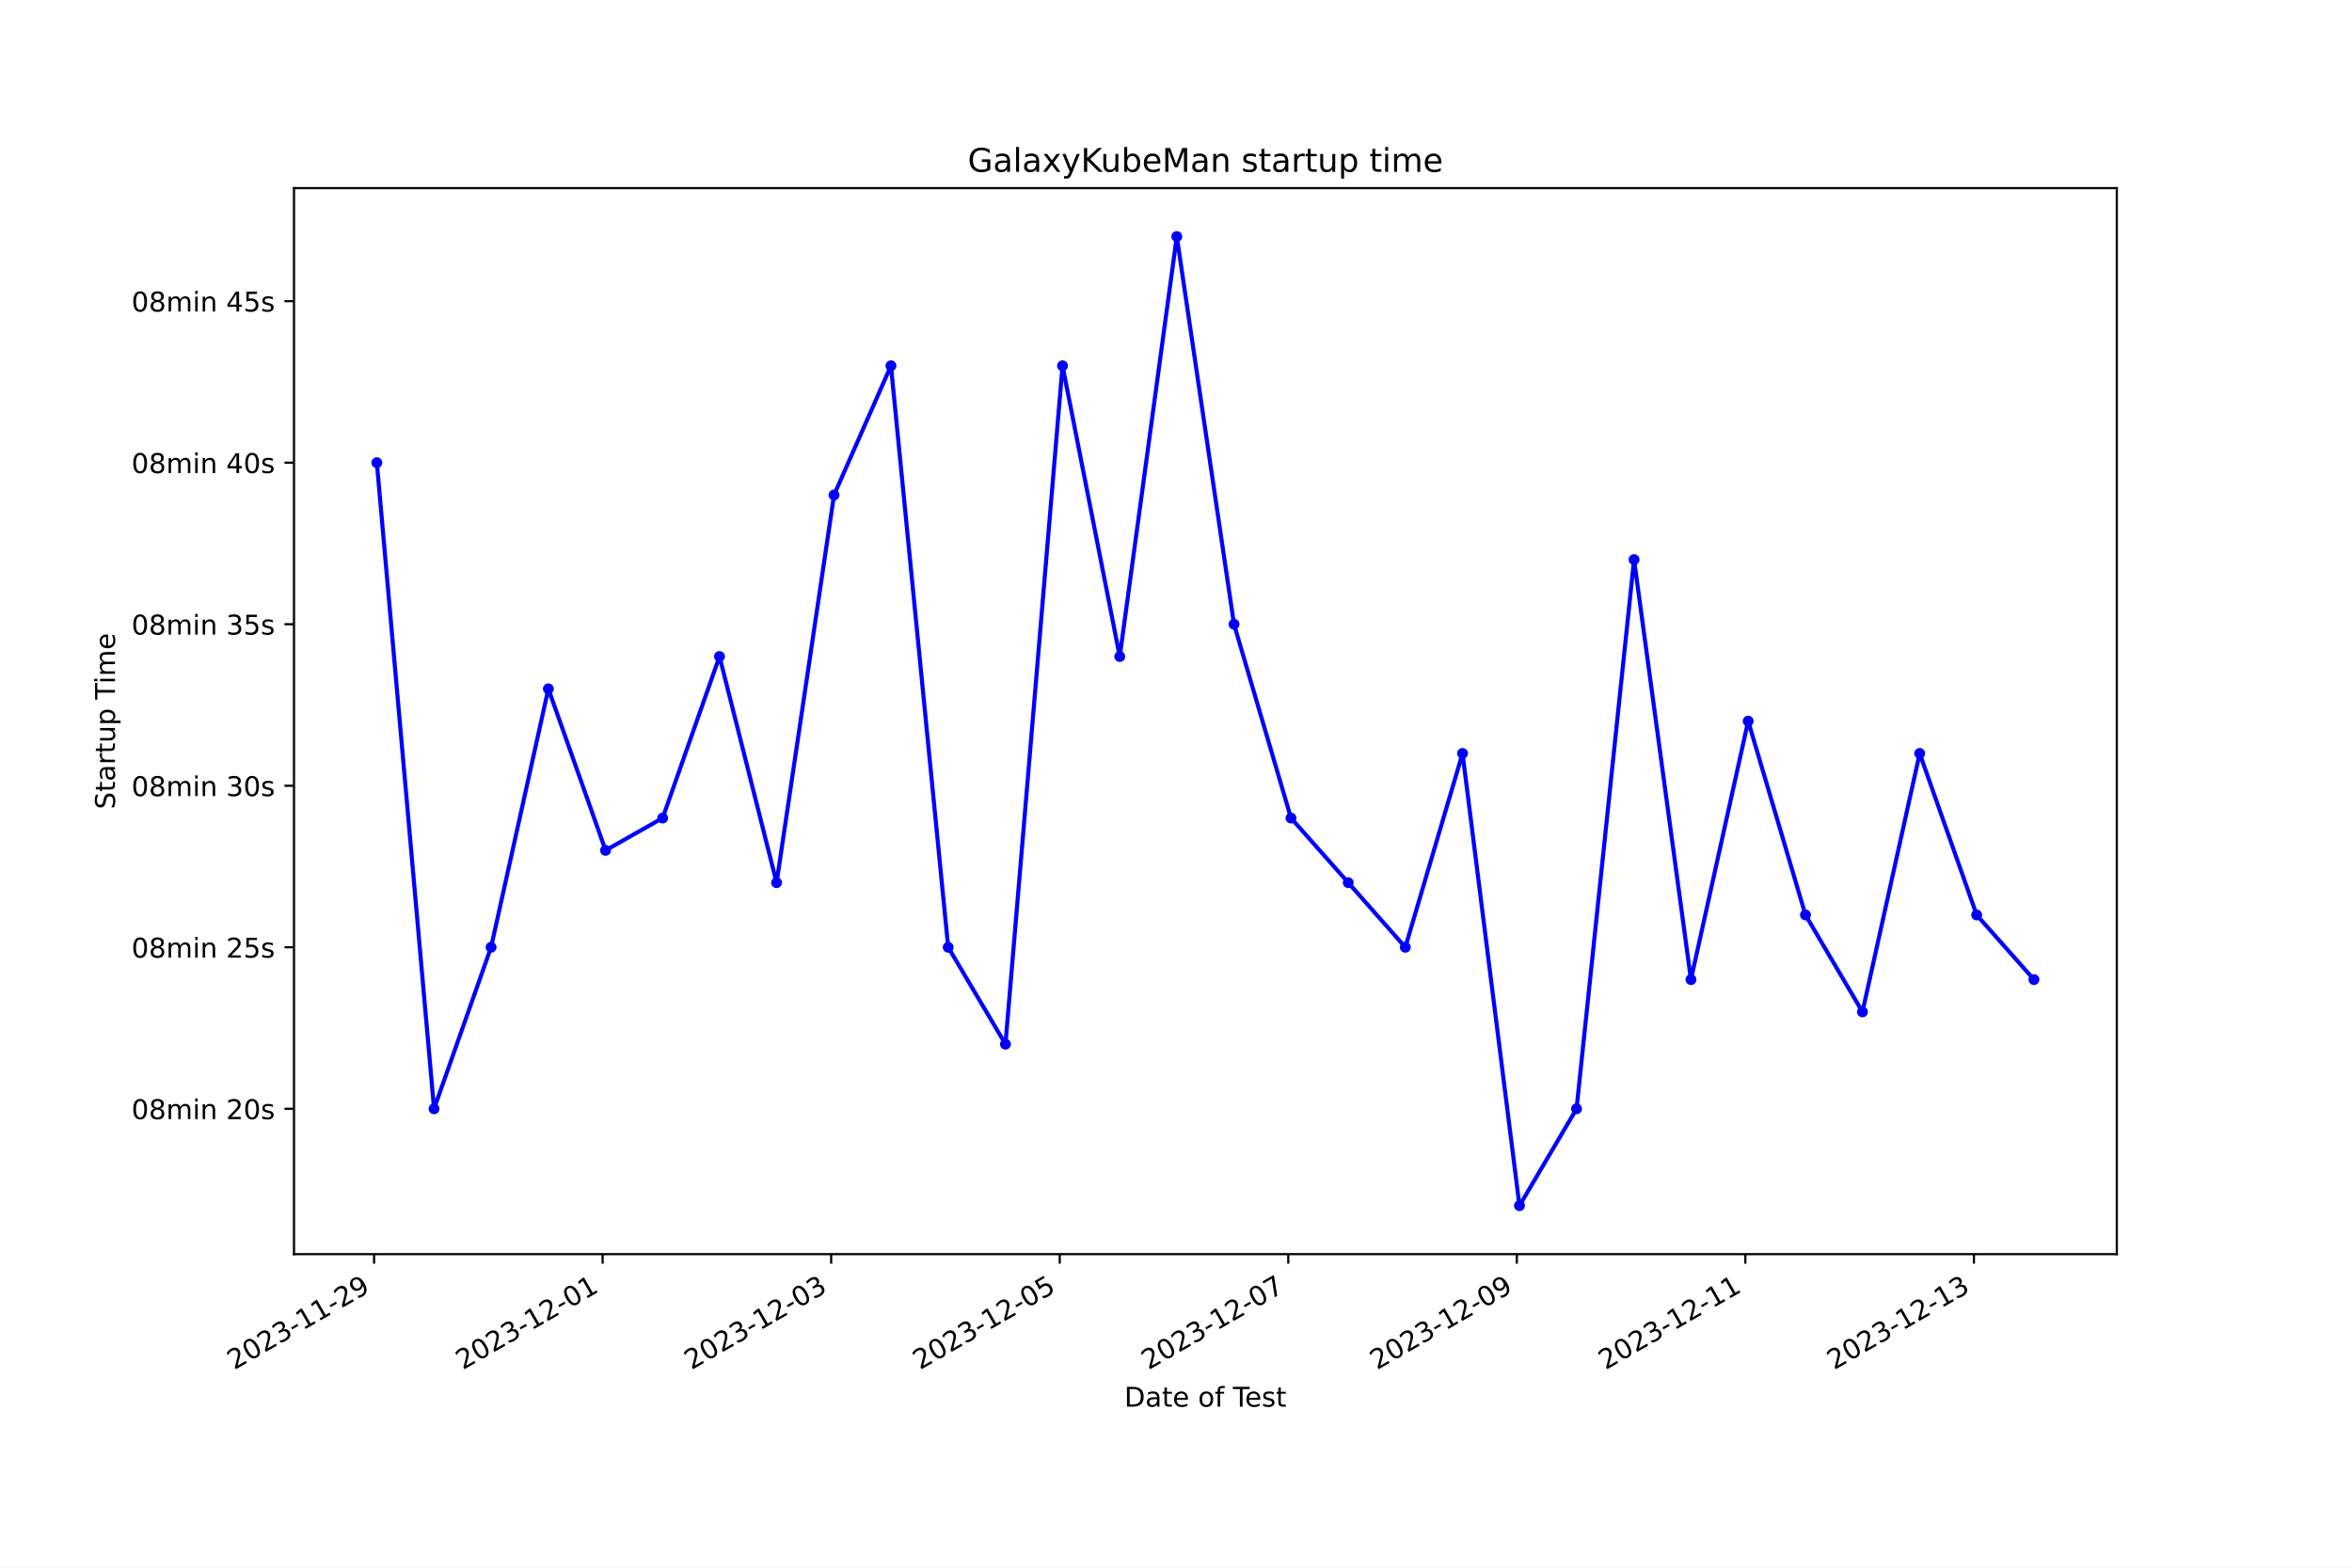
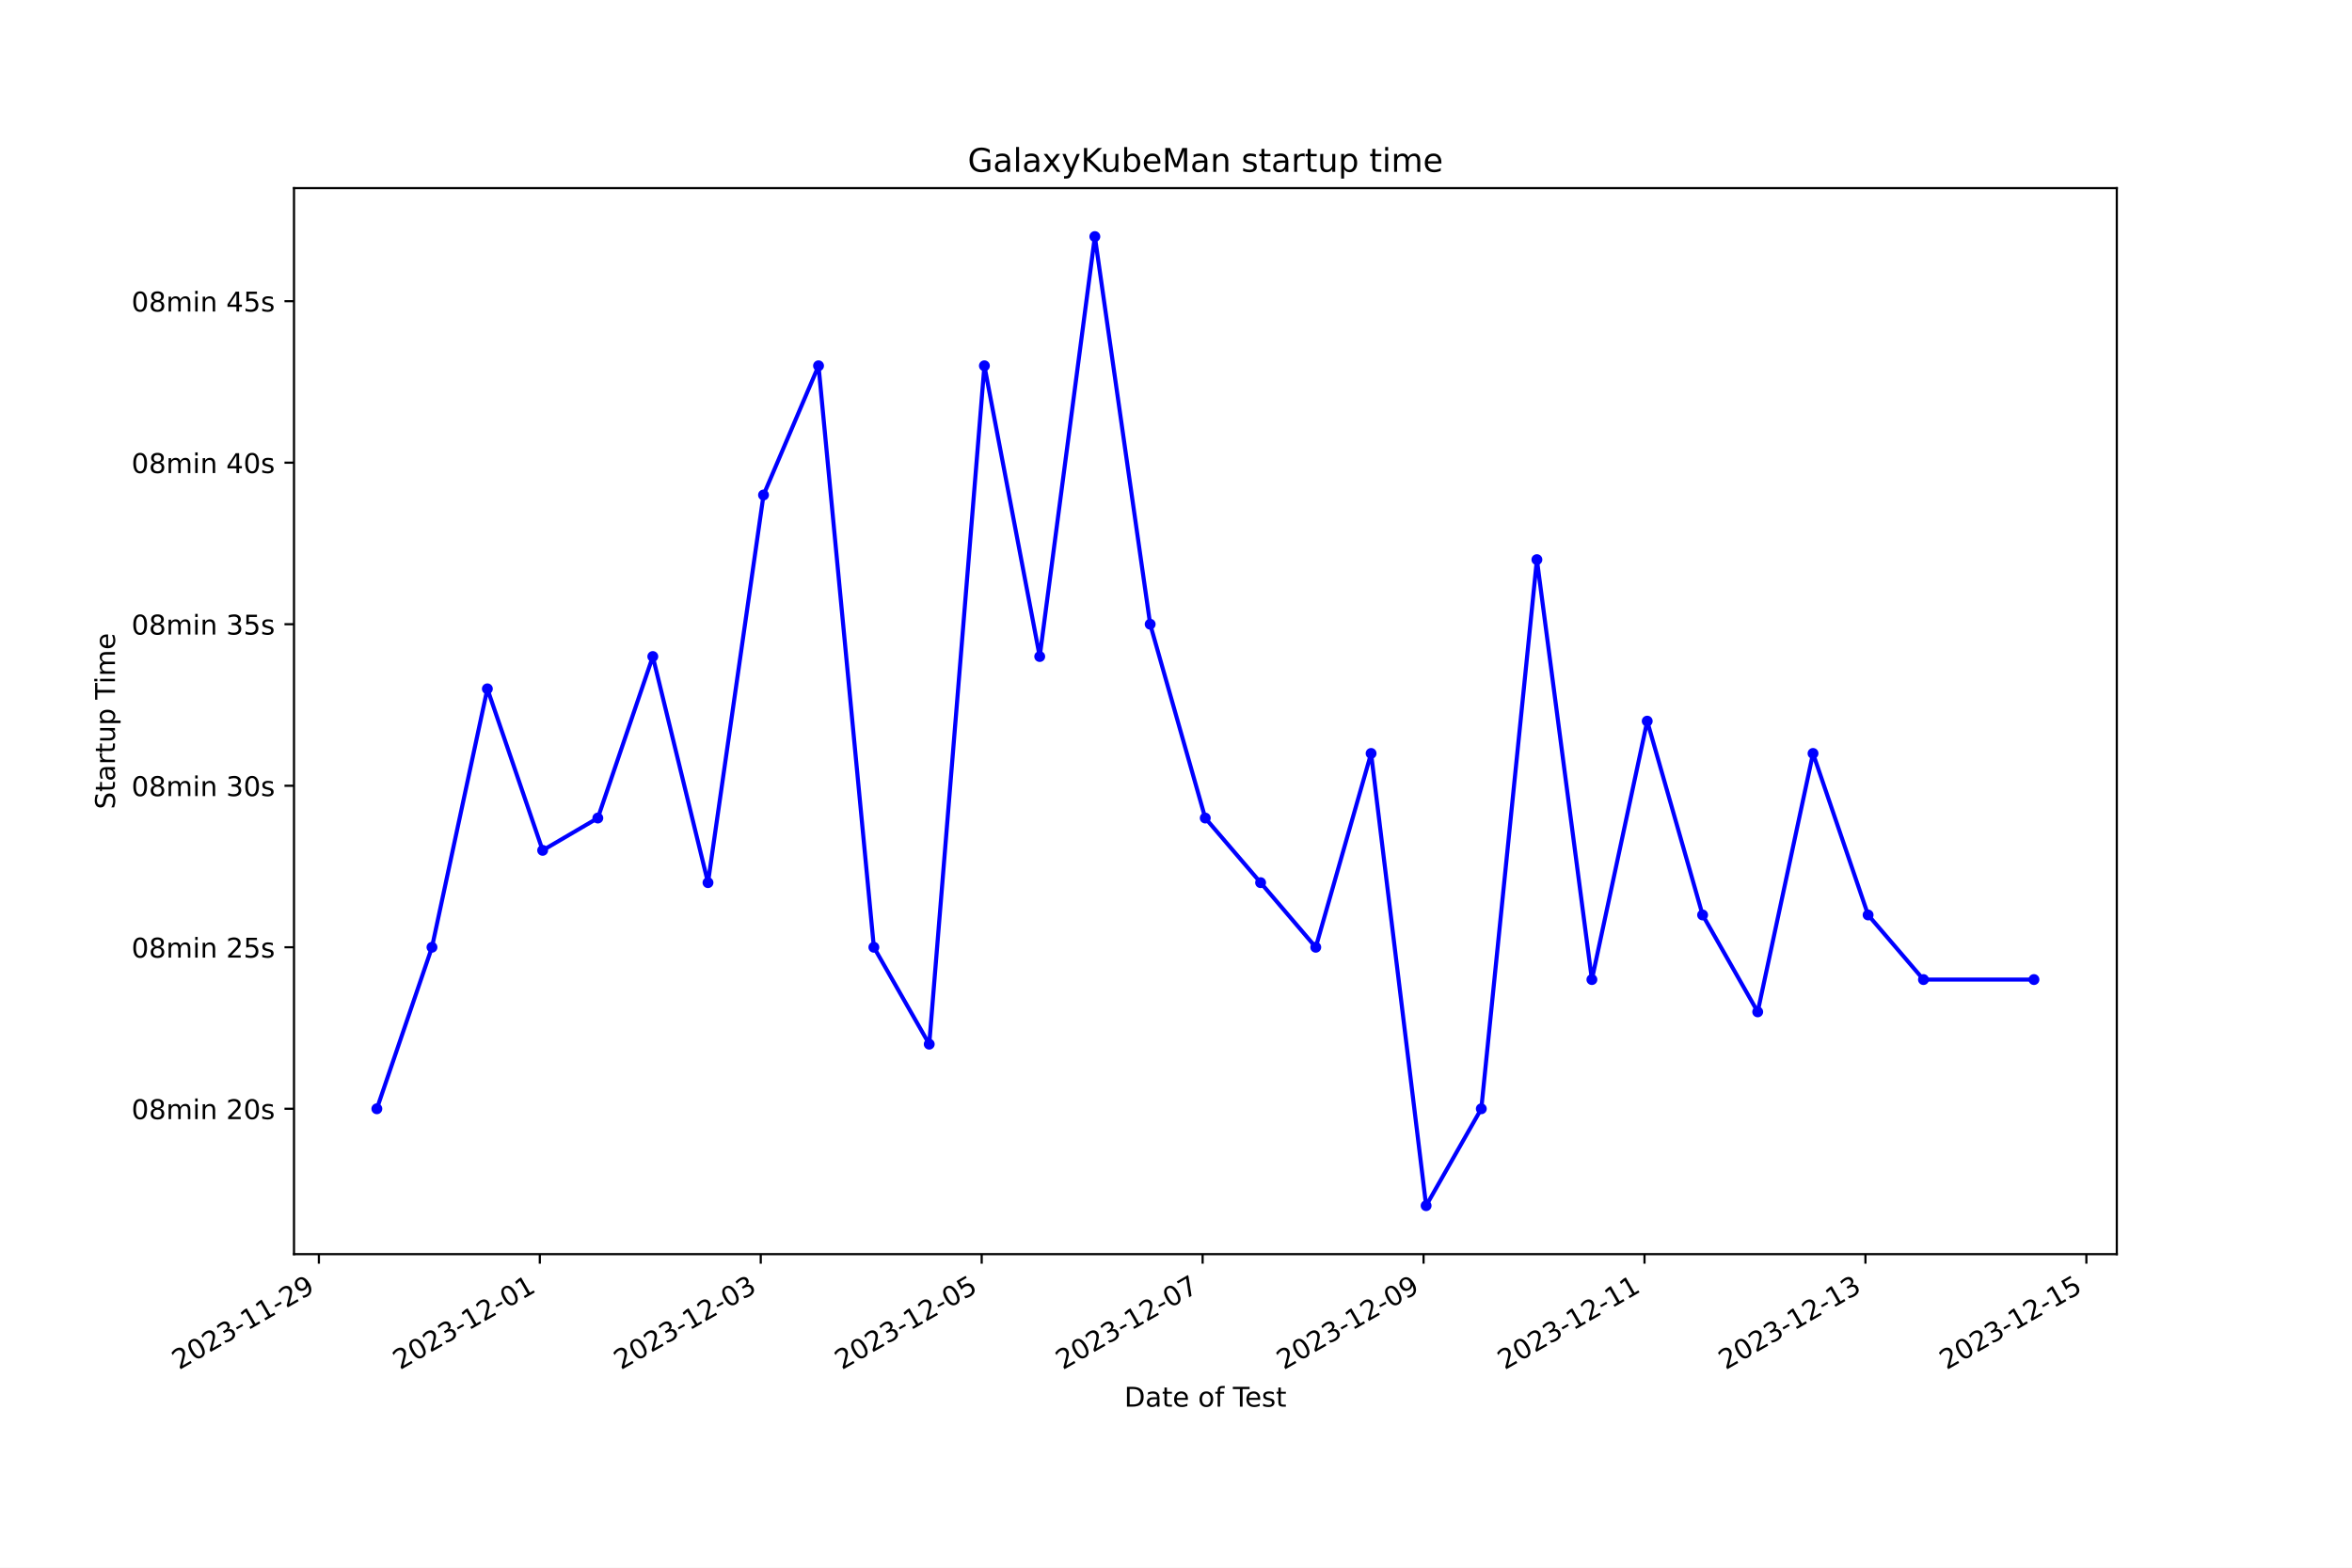
<svg xmlns="http://www.w3.org/2000/svg" xmlns:xlink="http://www.w3.org/1999/xlink" width="864pt" height="576pt" viewBox="0 0 864 576" version="1.1">
  <defs>
    <style type="text/css">*{stroke-linejoin: round; stroke-linecap: butt}</style>
  </defs>
  <g id="figure_1">
    <g id="patch_1">
      <path d="M 0 576  L 864 576  L 864 0  L 0 0  z " style="fill: #ffffff" />
    </g>
    <g id="axes_1">
      <g id="patch_2">
        <path d="M 108 460.8  L 777.6 460.8  L 777.6 69.12  L 108 69.12  z " style="fill: #ffffff" />
      </g>
      <g id="matplotlib.axis_1">
        <g id="xtick_1">
          <g id="line2d_1">
            <defs>
-               <path id="mbaf9e17a14" d="M 0 0  L 0 3.5  " style="stroke: #000000; stroke-width: 0.8" />
+               <path id="me596f079d2" d="M 0 0  L 0 3.5  " style="stroke: #000000; stroke-width: 0.8" />
            </defs>
            <g>
-               <use xlink:href="#mbaf9e17a14" x="137.418" y="460.8" style="stroke: #000000; stroke-width: 0.8" />
+               <use xlink:href="#me596f079d2" x="117.139" y="460.8" style="stroke: #000000; stroke-width: 0.8" />
            </g>
          </g>
          <g id="text_1">
-             <g transform="translate(86.04807 503.4383) rotate(-30) scale(0.1 -0.1)">
+             <g transform="translate(65.76928 503.4383) rotate(-30) scale(0.1 -0.1)">
              <defs>
                <path id="DejaVuSans-32" d="M 1228 531  L 3431 531  L 3431 0  L 469 0  L 469 531  Q 828 903 1448 1529  Q 2069 2156 2228 2338  Q 2531 2678 2651 2914  Q 2772 3150 2772 3378  Q 2772 3750 2511 3984  Q 2250 4219 1831 4219  Q 1534 4219 1204 4116  Q 875 4013 500 3803  L 500 4441  Q 881 4594 1212 4672  Q 1544 4750 1819 4750  Q 2544 4750 2975 4387  Q 3406 4025 3406 3419  Q 3406 3131 3298 2873  Q 3191 2616 2906 2266  Q 2828 2175 2409 1742  Q 1991 1309 1228 531  z " transform="scale(0.015625)" />
                <path id="DejaVuSans-30" d="M 2034 4250  Q 1547 4250 1301 3770  Q 1056 3291 1056 2328  Q 1056 1369 1301 889  Q 1547 409 2034 409  Q 2525 409 2770 889  Q 3016 1369 3016 2328  Q 3016 3291 2770 3770  Q 2525 4250 2034 4250  z M 2034 4750  Q 2819 4750 3233 4129  Q 3647 3509 3647 2328  Q 3647 1150 3233 529  Q 2819 -91 2034 -91  Q 1250 -91 836 529  Q 422 1150 422 2328  Q 422 3509 836 4129  Q 1250 4750 2034 4750  z " transform="scale(0.015625)" />
                <path id="DejaVuSans-33" d="M 2597 2516  Q 3050 2419 3304 2112  Q 3559 1806 3559 1356  Q 3559 666 3084 287  Q 2609 -91 1734 -91  Q 1441 -91 1130 -33  Q 819 25 488 141  L 488 750  Q 750 597 1062 519  Q 1375 441 1716 441  Q 2309 441 2620 675  Q 2931 909 2931 1356  Q 2931 1769 2642 2001  Q 2353 2234 1838 2234  L 1294 2234  L 1294 2753  L 1863 2753  Q 2328 2753 2575 2939  Q 2822 3125 2822 3475  Q 2822 3834 2567 4026  Q 2313 4219 1838 4219  Q 1578 4219 1281 4162  Q 984 4106 628 3988  L 628 4550  Q 988 4650 1302 4700  Q 1616 4750 1894 4750  Q 2613 4750 3031 4423  Q 3450 4097 3450 3541  Q 3450 3153 3228 2886  Q 3006 2619 2597 2516  z " transform="scale(0.015625)" />
                <path id="DejaVuSans-2d" d="M 313 2009  L 1997 2009  L 1997 1497  L 313 1497  L 313 2009  z " transform="scale(0.015625)" />
                <path id="DejaVuSans-31" d="M 794 531  L 1825 531  L 1825 4091  L 703 3866  L 703 4441  L 1819 4666  L 2450 4666  L 2450 531  L 3481 531  L 3481 0  L 794 0  L 794 531  z " transform="scale(0.015625)" />
                <path id="DejaVuSans-39" d="M 703 97  L 703 672  Q 941 559 1184 500  Q 1428 441 1663 441  Q 2288 441 2617 861  Q 2947 1281 2994 2138  Q 2813 1869 2534 1725  Q 2256 1581 1919 1581  Q 1219 1581 811 2004  Q 403 2428 403 3163  Q 403 3881 828 4315  Q 1253 4750 1959 4750  Q 2769 4750 3195 4129  Q 3622 3509 3622 2328  Q 3622 1225 3098 567  Q 2575 -91 1691 -91  Q 1453 -91 1209 -44  Q 966 3 703 97  z M 1959 2075  Q 2384 2075 2632 2365  Q 2881 2656 2881 3163  Q 2881 3666 2632 3958  Q 2384 4250 1959 4250  Q 1534 4250 1286 3958  Q 1038 3666 1038 3163  Q 1038 2656 1286 2365  Q 1534 2075 1959 2075  z " transform="scale(0.015625)" />
              </defs>
              <use xlink:href="#DejaVuSans-32" />
              <use xlink:href="#DejaVuSans-30" x="63.623" />
              <use xlink:href="#DejaVuSans-32" x="127.246" />
              <use xlink:href="#DejaVuSans-33" x="190.869" />
              <use xlink:href="#DejaVuSans-2d" x="254.492" />
              <use xlink:href="#DejaVuSans-31" x="290.576" />
              <use xlink:href="#DejaVuSans-31" x="354.199" />
              <use xlink:href="#DejaVuSans-2d" x="417.822" />
              <use xlink:href="#DejaVuSans-32" x="453.906" />
              <use xlink:href="#DejaVuSans-39" x="517.529" />
            </g>
          </g>
        </g>
        <g id="xtick_2">
          <g id="line2d_2">
            <g>
-               <use xlink:href="#mbaf9e17a14" x="221.374" y="460.8" style="stroke: #000000; stroke-width: 0.8" />
+               <use xlink:href="#me596f079d2" x="198.299" y="460.8" style="stroke: #000000; stroke-width: 0.8" />
            </g>
          </g>
          <g id="text_2">
-             <g transform="translate(170.0044 503.4383) rotate(-30) scale(0.1 -0.1)">
+             <g transform="translate(146.93 503.4383) rotate(-30) scale(0.1 -0.1)">
              <use xlink:href="#DejaVuSans-32" />
              <use xlink:href="#DejaVuSans-30" x="63.623" />
              <use xlink:href="#DejaVuSans-32" x="127.246" />
              <use xlink:href="#DejaVuSans-33" x="190.869" />
              <use xlink:href="#DejaVuSans-2d" x="254.492" />
              <use xlink:href="#DejaVuSans-31" x="290.576" />
              <use xlink:href="#DejaVuSans-32" x="354.199" />
              <use xlink:href="#DejaVuSans-2d" x="417.822" />
              <use xlink:href="#DejaVuSans-30" x="453.906" />
              <use xlink:href="#DejaVuSans-31" x="517.529" />
            </g>
          </g>
        </g>
        <g id="xtick_3">
          <g id="line2d_3">
            <g>
-               <use xlink:href="#mbaf9e17a14" x="305.33" y="460.8" style="stroke: #000000; stroke-width: 0.8" />
+               <use xlink:href="#me596f079d2" x="279.46" y="460.8" style="stroke: #000000; stroke-width: 0.8" />
            </g>
          </g>
          <g id="text_3">
-             <g transform="translate(253.9606 503.4383) rotate(-30) scale(0.1 -0.1)">
+             <g transform="translate(228.0907 503.4383) rotate(-30) scale(0.1 -0.1)">
              <use xlink:href="#DejaVuSans-32" />
              <use xlink:href="#DejaVuSans-30" x="63.623" />
              <use xlink:href="#DejaVuSans-32" x="127.246" />
              <use xlink:href="#DejaVuSans-33" x="190.869" />
              <use xlink:href="#DejaVuSans-2d" x="254.492" />
              <use xlink:href="#DejaVuSans-31" x="290.576" />
              <use xlink:href="#DejaVuSans-32" x="354.199" />
              <use xlink:href="#DejaVuSans-2d" x="417.822" />
              <use xlink:href="#DejaVuSans-30" x="453.906" />
              <use xlink:href="#DejaVuSans-33" x="517.529" />
            </g>
          </g>
        </g>
        <g id="xtick_4">
          <g id="line2d_4">
            <g>
-               <use xlink:href="#mbaf9e17a14" x="389.286" y="460.8" style="stroke: #000000; stroke-width: 0.8" />
+               <use xlink:href="#me596f079d2" x="360.621" y="460.8" style="stroke: #000000; stroke-width: 0.8" />
            </g>
          </g>
          <g id="text_4">
-             <g transform="translate(337.9169 503.4383) rotate(-30) scale(0.1 -0.1)">
+             <g transform="translate(309.2514 503.4383) rotate(-30) scale(0.1 -0.1)">
              <defs>
                <path id="DejaVuSans-35" d="M 691 4666  L 3169 4666  L 3169 4134  L 1269 4134  L 1269 2991  Q 1406 3038 1543 3061  Q 1681 3084 1819 3084  Q 2600 3084 3056 2656  Q 3513 2228 3513 1497  Q 3513 744 3044 326  Q 2575 -91 1722 -91  Q 1428 -91 1123 -41  Q 819 9 494 109  L 494 744  Q 775 591 1075 516  Q 1375 441 1709 441  Q 2250 441 2565 725  Q 2881 1009 2881 1497  Q 2881 1984 2565 2268  Q 2250 2553 1709 2553  Q 1456 2553 1204 2497  Q 953 2441 691 2322  L 691 4666  z " transform="scale(0.015625)" />
              </defs>
              <use xlink:href="#DejaVuSans-32" />
              <use xlink:href="#DejaVuSans-30" x="63.623" />
              <use xlink:href="#DejaVuSans-32" x="127.246" />
              <use xlink:href="#DejaVuSans-33" x="190.869" />
              <use xlink:href="#DejaVuSans-2d" x="254.492" />
              <use xlink:href="#DejaVuSans-31" x="290.576" />
              <use xlink:href="#DejaVuSans-32" x="354.199" />
              <use xlink:href="#DejaVuSans-2d" x="417.822" />
              <use xlink:href="#DejaVuSans-30" x="453.906" />
              <use xlink:href="#DejaVuSans-35" x="517.529" />
            </g>
          </g>
        </g>
        <g id="xtick_5">
          <g id="line2d_5">
            <g>
-               <use xlink:href="#mbaf9e17a14" x="473.243" y="460.8" style="stroke: #000000; stroke-width: 0.8" />
+               <use xlink:href="#me596f079d2" x="441.781" y="460.8" style="stroke: #000000; stroke-width: 0.8" />
            </g>
          </g>
          <g id="text_5">
-             <g transform="translate(421.8732 503.4383) rotate(-30) scale(0.1 -0.1)">
+             <g transform="translate(390.412 503.4383) rotate(-30) scale(0.1 -0.1)">
              <defs>
                <path id="DejaVuSans-37" d="M 525 4666  L 3525 4666  L 3525 4397  L 1831 0  L 1172 0  L 2766 4134  L 525 4134  L 525 4666  z " transform="scale(0.015625)" />
              </defs>
              <use xlink:href="#DejaVuSans-32" />
              <use xlink:href="#DejaVuSans-30" x="63.623" />
              <use xlink:href="#DejaVuSans-32" x="127.246" />
              <use xlink:href="#DejaVuSans-33" x="190.869" />
              <use xlink:href="#DejaVuSans-2d" x="254.492" />
              <use xlink:href="#DejaVuSans-31" x="290.576" />
              <use xlink:href="#DejaVuSans-32" x="354.199" />
              <use xlink:href="#DejaVuSans-2d" x="417.822" />
              <use xlink:href="#DejaVuSans-30" x="453.906" />
              <use xlink:href="#DejaVuSans-37" x="517.529" />
            </g>
          </g>
        </g>
        <g id="xtick_6">
          <g id="line2d_6">
            <g>
-               <use xlink:href="#mbaf9e17a14" x="557.199" y="460.8" style="stroke: #000000; stroke-width: 0.8" />
+               <use xlink:href="#me596f079d2" x="522.942" y="460.8" style="stroke: #000000; stroke-width: 0.8" />
            </g>
          </g>
          <g id="text_6">
-             <g transform="translate(505.8295 503.4383) rotate(-30) scale(0.1 -0.1)">
+             <g transform="translate(471.5727 503.4383) rotate(-30) scale(0.1 -0.1)">
              <use xlink:href="#DejaVuSans-32" />
              <use xlink:href="#DejaVuSans-30" x="63.623" />
              <use xlink:href="#DejaVuSans-32" x="127.246" />
              <use xlink:href="#DejaVuSans-33" x="190.869" />
              <use xlink:href="#DejaVuSans-2d" x="254.492" />
              <use xlink:href="#DejaVuSans-31" x="290.576" />
              <use xlink:href="#DejaVuSans-32" x="354.199" />
              <use xlink:href="#DejaVuSans-2d" x="417.822" />
              <use xlink:href="#DejaVuSans-30" x="453.906" />
              <use xlink:href="#DejaVuSans-39" x="517.529" />
            </g>
          </g>
        </g>
        <g id="xtick_7">
          <g id="line2d_7">
            <g>
-               <use xlink:href="#mbaf9e17a14" x="641.155" y="460.8" style="stroke: #000000; stroke-width: 0.8" />
+               <use xlink:href="#me596f079d2" x="604.103" y="460.8" style="stroke: #000000; stroke-width: 0.8" />
            </g>
          </g>
          <g id="text_7">
-             <g transform="translate(589.7858 503.4383) rotate(-30) scale(0.1 -0.1)">
+             <g transform="translate(552.7334 503.4383) rotate(-30) scale(0.1 -0.1)">
              <use xlink:href="#DejaVuSans-32" />
              <use xlink:href="#DejaVuSans-30" x="63.623" />
              <use xlink:href="#DejaVuSans-32" x="127.246" />
              <use xlink:href="#DejaVuSans-33" x="190.869" />
              <use xlink:href="#DejaVuSans-2d" x="254.492" />
              <use xlink:href="#DejaVuSans-31" x="290.576" />
              <use xlink:href="#DejaVuSans-32" x="354.199" />
              <use xlink:href="#DejaVuSans-2d" x="417.822" />
              <use xlink:href="#DejaVuSans-31" x="453.906" />
              <use xlink:href="#DejaVuSans-31" x="517.529" />
            </g>
          </g>
        </g>
        <g id="xtick_8">
          <g id="line2d_8">
            <g>
-               <use xlink:href="#mbaf9e17a14" x="725.112" y="460.8" style="stroke: #000000; stroke-width: 0.8" />
+               <use xlink:href="#me596f079d2" x="685.264" y="460.8" style="stroke: #000000; stroke-width: 0.8" />
            </g>
          </g>
          <g id="text_8">
-             <g transform="translate(673.7421 503.4383) rotate(-30) scale(0.1 -0.1)">
+             <g transform="translate(633.8941 503.4383) rotate(-30) scale(0.1 -0.1)">
              <use xlink:href="#DejaVuSans-32" />
              <use xlink:href="#DejaVuSans-30" x="63.623" />
              <use xlink:href="#DejaVuSans-32" x="127.246" />
              <use xlink:href="#DejaVuSans-33" x="190.869" />
              <use xlink:href="#DejaVuSans-2d" x="254.492" />
              <use xlink:href="#DejaVuSans-31" x="290.576" />
              <use xlink:href="#DejaVuSans-32" x="354.199" />
              <use xlink:href="#DejaVuSans-2d" x="417.822" />
              <use xlink:href="#DejaVuSans-31" x="453.906" />
              <use xlink:href="#DejaVuSans-33" x="517.529" />
            </g>
          </g>
        </g>
-         <g id="text_9">
+         <g id="xtick_9">
+           <g id="line2d_9">
+             <g>
+               <use xlink:href="#me596f079d2" x="766.424" y="460.8" style="stroke: #000000; stroke-width: 0.8" />
+             </g>
+           </g>
+           <g id="text_9">
+             <g transform="translate(715.0548 503.4383) rotate(-30) scale(0.1 -0.1)">
+               <use xlink:href="#DejaVuSans-32" />
+               <use xlink:href="#DejaVuSans-30" x="63.623" />
+               <use xlink:href="#DejaVuSans-32" x="127.246" />
+               <use xlink:href="#DejaVuSans-33" x="190.869" />
+               <use xlink:href="#DejaVuSans-2d" x="254.492" />
+               <use xlink:href="#DejaVuSans-31" x="290.576" />
+               <use xlink:href="#DejaVuSans-32" x="354.199" />
+               <use xlink:href="#DejaVuSans-2d" x="417.822" />
+               <use xlink:href="#DejaVuSans-31" x="453.906" />
+               <use xlink:href="#DejaVuSans-35" x="517.529" />
+             </g>
+           </g>
+         </g>
+         <g id="text_10">
          <g transform="translate(413.0063 516.8378) scale(0.1 -0.1)">
            <defs>
              <path id="DejaVuSans-44" d="M 1259 4147  L 1259 519  L 2022 519  Q 2988 519 3436 956  Q 3884 1394 3884 2338  Q 3884 3275 3436 3711  Q 2988 4147 2022 4147  L 1259 4147  z M 628 4666  L 1925 4666  Q 3281 4666 3915 4102  Q 4550 3538 4550 2338  Q 4550 1131 3912 565  Q 3275 0 1925 0  L 628 0  L 628 4666  z " transform="scale(0.015625)" />
              <path id="DejaVuSans-61" d="M 2194 1759  Q 1497 1759 1228 1600  Q 959 1441 959 1056  Q 959 750 1161 570  Q 1363 391 1709 391  Q 2188 391 2477 730  Q 2766 1069 2766 1631  L 2766 1759  L 2194 1759  z M 3341 1997  L 3341 0  L 2766 0  L 2766 531  Q 2569 213 2275 61  Q 1981 -91 1556 -91  Q 1019 -91 701 211  Q 384 513 384 1019  Q 384 1609 779 1909  Q 1175 2209 1959 2209  L 2766 2209  L 2766 2266  Q 2766 2663 2505 2880  Q 2244 3097 1772 3097  Q 1472 3097 1187 3025  Q 903 2953 641 2809  L 641 3341  Q 956 3463 1253 3523  Q 1550 3584 1831 3584  Q 2591 3584 2966 3190  Q 3341 2797 3341 1997  z " transform="scale(0.015625)" />
              <path id="DejaVuSans-74" d="M 1172 4494  L 1172 3500  L 2356 3500  L 2356 3053  L 1172 3053  L 1172 1153  Q 1172 725 1289 603  Q 1406 481 1766 481  L 2356 481  L 2356 0  L 1766 0  Q 1100 0 847 248  Q 594 497 594 1153  L 594 3053  L 172 3053  L 172 3500  L 594 3500  L 594 4494  L 1172 4494  z " transform="scale(0.015625)" />
              <path id="DejaVuSans-65" d="M 3597 1894  L 3597 1613  L 953 1613  Q 991 1019 1311 708  Q 1631 397 2203 397  Q 2534 397 2845 478  Q 3156 559 3463 722  L 3463 178  Q 3153 47 2828 -22  Q 2503 -91 2169 -91  Q 1331 -91 842 396  Q 353 884 353 1716  Q 353 2575 817 3079  Q 1281 3584 2069 3584  Q 2775 3584 3186 3129  Q 3597 2675 3597 1894  z M 3022 2063  Q 3016 2534 2758 2815  Q 2500 3097 2075 3097  Q 1594 3097 1305 2825  Q 1016 2553 972 2059  L 3022 2063  z " transform="scale(0.015625)" />
              <path id="DejaVuSans-20" transform="scale(0.015625)" />
              <path id="DejaVuSans-6f" d="M 1959 3097  Q 1497 3097 1228 2736  Q 959 2375 959 1747  Q 959 1119 1226 758  Q 1494 397 1959 397  Q 2419 397 2687 759  Q 2956 1122 2956 1747  Q 2956 2369 2687 2733  Q 2419 3097 1959 3097  z M 1959 3584  Q 2709 3584 3137 3096  Q 3566 2609 3566 1747  Q 3566 888 3137 398  Q 2709 -91 1959 -91  Q 1206 -91 779 398  Q 353 888 353 1747  Q 353 2609 779 3096  Q 1206 3584 1959 3584  z " transform="scale(0.015625)" />
              <path id="DejaVuSans-66" d="M 2375 4863  L 2375 4384  L 1825 4384  Q 1516 4384 1395 4259  Q 1275 4134 1275 3809  L 1275 3500  L 2222 3500  L 2222 3053  L 1275 3053  L 1275 0  L 697 0  L 697 3053  L 147 3053  L 147 3500  L 697 3500  L 697 3744  Q 697 4328 969 4595  Q 1241 4863 1831 4863  L 2375 4863  z " transform="scale(0.015625)" />
              <path id="DejaVuSans-54" d="M -19 4666  L 3928 4666  L 3928 4134  L 2272 4134  L 2272 0  L 1638 0  L 1638 4134  L -19 4134  L -19 4666  z " transform="scale(0.015625)" />
              <path id="DejaVuSans-73" d="M 2834 3397  L 2834 2853  Q 2591 2978 2328 3040  Q 2066 3103 1784 3103  Q 1356 3103 1142 2972  Q 928 2841 928 2578  Q 928 2378 1081 2264  Q 1234 2150 1697 2047  L 1894 2003  Q 2506 1872 2764 1633  Q 3022 1394 3022 966  Q 3022 478 2636 193  Q 2250 -91 1575 -91  Q 1294 -91 989 -36  Q 684 19 347 128  L 347 722  Q 666 556 975 473  Q 1284 391 1588 391  Q 1994 391 2212 530  Q 2431 669 2431 922  Q 2431 1156 2273 1281  Q 2116 1406 1581 1522  L 1381 1569  Q 847 1681 609 1914  Q 372 2147 372 2553  Q 372 3047 722 3315  Q 1072 3584 1716 3584  Q 2034 3584 2315 3537  Q 2597 3491 2834 3397  z " transform="scale(0.015625)" />
            </defs>
            <use xlink:href="#DejaVuSans-44" />
            <use xlink:href="#DejaVuSans-61" x="77.002" />
            <use xlink:href="#DejaVuSans-74" x="138.281" />
            <use xlink:href="#DejaVuSans-65" x="177.49" />
            <use xlink:href="#DejaVuSans-20" x="239.014" />
            <use xlink:href="#DejaVuSans-6f" x="270.801" />
            <use xlink:href="#DejaVuSans-66" x="331.982" />
            <use xlink:href="#DejaVuSans-20" x="367.188" />
            <use xlink:href="#DejaVuSans-54" x="398.975" />
            <use xlink:href="#DejaVuSans-65" x="443.059" />
            <use xlink:href="#DejaVuSans-73" x="504.582" />
            <use xlink:href="#DejaVuSans-74" x="556.682" />
          </g>
        </g>
      </g>
      <g id="matplotlib.axis_2">
        <g id="ytick_1">
-           <g id="line2d_9">
+           <g id="line2d_10">
            <defs>
-               <path id="m2aa4ba54a6" d="M 0 0  L -3.5 0  " style="stroke: #000000; stroke-width: 0.8" />
+               <path id="m66007921f5" d="M 0 0  L -3.5 0  " style="stroke: #000000; stroke-width: 0.8" />
            </defs>
            <g>
-               <use xlink:href="#m2aa4ba54a6" x="108" y="407.389" style="stroke: #000000; stroke-width: 0.8" />
-             </g>
-           </g>
-           <g id="text_10">
+               <use xlink:href="#m66007921f5" x="108" y="407.389" style="stroke: #000000; stroke-width: 0.8" />
+             </g>
+           </g>
+           <g id="text_11">
            <g transform="translate(48.30625 411.1883) scale(0.1 -0.1)">
              <defs>
                <path id="DejaVuSans-38" d="M 2034 2216  Q 1584 2216 1326 1975  Q 1069 1734 1069 1313  Q 1069 891 1326 650  Q 1584 409 2034 409  Q 2484 409 2743 651  Q 3003 894 3003 1313  Q 3003 1734 2745 1975  Q 2488 2216 2034 2216  z M 1403 2484  Q 997 2584 770 2862  Q 544 3141 544 3541  Q 544 4100 942 4425  Q 1341 4750 2034 4750  Q 2731 4750 3128 4425  Q 3525 4100 3525 3541  Q 3525 3141 3298 2862  Q 3072 2584 2669 2484  Q 3125 2378 3379 2068  Q 3634 1759 3634 1313  Q 3634 634 3220 271  Q 2806 -91 2034 -91  Q 1263 -91 848 271  Q 434 634 434 1313  Q 434 1759 690 2068  Q 947 2378 1403 2484  z M 1172 3481  Q 1172 3119 1398 2916  Q 1625 2713 2034 2713  Q 2441 2713 2670 2916  Q 2900 3119 2900 3481  Q 2900 3844 2670 4047  Q 2441 4250 2034 4250  Q 1625 4250 1398 4047  Q 1172 3844 1172 3481  z " transform="scale(0.015625)" />
                <path id="DejaVuSans-6d" d="M 3328 2828  Q 3544 3216 3844 3400  Q 4144 3584 4550 3584  Q 5097 3584 5394 3201  Q 5691 2819 5691 2113  L 5691 0  L 5113 0  L 5113 2094  Q 5113 2597 4934 2840  Q 4756 3084 4391 3084  Q 3944 3084 3684 2787  Q 3425 2491 3425 1978  L 3425 0  L 2847 0  L 2847 2094  Q 2847 2600 2669 2842  Q 2491 3084 2119 3084  Q 1678 3084 1418 2786  Q 1159 2488 1159 1978  L 1159 0  L 581 0  L 581 3500  L 1159 3500  L 1159 2956  Q 1356 3278 1631 3431  Q 1906 3584 2284 3584  Q 2666 3584 2933 3390  Q 3200 3197 3328 2828  z " transform="scale(0.015625)" />
                <path id="DejaVuSans-69" d="M 603 3500  L 1178 3500  L 1178 0  L 603 0  L 603 3500  z M 603 4863  L 1178 4863  L 1178 4134  L 603 4134  L 603 4863  z " transform="scale(0.015625)" />
                <path id="DejaVuSans-6e" d="M 3513 2113  L 3513 0  L 2938 0  L 2938 2094  Q 2938 2591 2744 2837  Q 2550 3084 2163 3084  Q 1697 3084 1428 2787  Q 1159 2491 1159 1978  L 1159 0  L 581 0  L 581 3500  L 1159 3500  L 1159 2956  Q 1366 3272 1645 3428  Q 1925 3584 2291 3584  Q 2894 3584 3203 3211  Q 3513 2838 3513 2113  z " transform="scale(0.015625)" />
              </defs>
              <use xlink:href="#DejaVuSans-30" />
              <use xlink:href="#DejaVuSans-38" x="63.623" />
              <use xlink:href="#DejaVuSans-6d" x="127.246" />
              <use xlink:href="#DejaVuSans-69" x="224.658" />
              <use xlink:href="#DejaVuSans-6e" x="252.441" />
              <use xlink:href="#DejaVuSans-20" x="315.82" />
              <use xlink:href="#DejaVuSans-32" x="347.607" />
              <use xlink:href="#DejaVuSans-30" x="411.23" />
              <use xlink:href="#DejaVuSans-73" x="474.854" />
            </g>
          </g>
        </g>
        <g id="ytick_2">
-           <g id="line2d_10">
-             <g>
-               <use xlink:href="#m2aa4ba54a6" x="108" y="348.044" style="stroke: #000000; stroke-width: 0.8" />
-             </g>
-           </g>
-           <g id="text_11">
+           <g id="line2d_11">
+             <g>
+               <use xlink:href="#m66007921f5" x="108" y="348.044" style="stroke: #000000; stroke-width: 0.8" />
+             </g>
+           </g>
+           <g id="text_12">
            <g transform="translate(48.30625 351.8429) scale(0.1 -0.1)">
              <use xlink:href="#DejaVuSans-30" />
              <use xlink:href="#DejaVuSans-38" x="63.623" />
              <use xlink:href="#DejaVuSans-6d" x="127.246" />
              <use xlink:href="#DejaVuSans-69" x="224.658" />
              <use xlink:href="#DejaVuSans-6e" x="252.441" />
              <use xlink:href="#DejaVuSans-20" x="315.82" />
              <use xlink:href="#DejaVuSans-32" x="347.607" />
              <use xlink:href="#DejaVuSans-35" x="411.23" />
              <use xlink:href="#DejaVuSans-73" x="474.854" />
            </g>
          </g>
        </g>
        <g id="ytick_3">
-           <g id="line2d_11">
-             <g>
-               <use xlink:href="#m2aa4ba54a6" x="108" y="288.698" style="stroke: #000000; stroke-width: 0.8" />
-             </g>
-           </g>
-           <g id="text_12">
+           <g id="line2d_12">
+             <g>
+               <use xlink:href="#m66007921f5" x="108" y="288.698" style="stroke: #000000; stroke-width: 0.8" />
+             </g>
+           </g>
+           <g id="text_13">
            <g transform="translate(48.30625 292.4974) scale(0.1 -0.1)">
              <use xlink:href="#DejaVuSans-30" />
              <use xlink:href="#DejaVuSans-38" x="63.623" />
              <use xlink:href="#DejaVuSans-6d" x="127.246" />
              <use xlink:href="#DejaVuSans-69" x="224.658" />
              <use xlink:href="#DejaVuSans-6e" x="252.441" />
              <use xlink:href="#DejaVuSans-20" x="315.82" />
              <use xlink:href="#DejaVuSans-33" x="347.607" />
              <use xlink:href="#DejaVuSans-30" x="411.23" />
              <use xlink:href="#DejaVuSans-73" x="474.854" />
            </g>
          </g>
        </g>
        <g id="ytick_4">
-           <g id="line2d_12">
-             <g>
-               <use xlink:href="#m2aa4ba54a6" x="108" y="229.353" style="stroke: #000000; stroke-width: 0.8" />
-             </g>
-           </g>
-           <g id="text_13">
+           <g id="line2d_13">
+             <g>
+               <use xlink:href="#m66007921f5" x="108" y="229.353" style="stroke: #000000; stroke-width: 0.8" />
+             </g>
+           </g>
+           <g id="text_14">
            <g transform="translate(48.30625 233.1519) scale(0.1 -0.1)">
              <use xlink:href="#DejaVuSans-30" />
              <use xlink:href="#DejaVuSans-38" x="63.623" />
              <use xlink:href="#DejaVuSans-6d" x="127.246" />
              <use xlink:href="#DejaVuSans-69" x="224.658" />
              <use xlink:href="#DejaVuSans-6e" x="252.441" />
              <use xlink:href="#DejaVuSans-20" x="315.82" />
              <use xlink:href="#DejaVuSans-33" x="347.607" />
              <use xlink:href="#DejaVuSans-35" x="411.23" />
              <use xlink:href="#DejaVuSans-73" x="474.854" />
            </g>
          </g>
        </g>
        <g id="ytick_5">
-           <g id="line2d_13">
-             <g>
-               <use xlink:href="#m2aa4ba54a6" x="108" y="170.007" style="stroke: #000000; stroke-width: 0.8" />
-             </g>
-           </g>
-           <g id="text_14">
+           <g id="line2d_14">
+             <g>
+               <use xlink:href="#m66007921f5" x="108" y="170.007" style="stroke: #000000; stroke-width: 0.8" />
+             </g>
+           </g>
+           <g id="text_15">
            <g transform="translate(48.30625 173.8065) scale(0.1 -0.1)">
              <defs>
                <path id="DejaVuSans-34" d="M 2419 4116  L 825 1625  L 2419 1625  L 2419 4116  z M 2253 4666  L 3047 4666  L 3047 1625  L 3713 1625  L 3713 1100  L 3047 1100  L 3047 0  L 2419 0  L 2419 1100  L 313 1100  L 313 1709  L 2253 4666  z " transform="scale(0.015625)" />
              </defs>
              <use xlink:href="#DejaVuSans-30" />
              <use xlink:href="#DejaVuSans-38" x="63.623" />
              <use xlink:href="#DejaVuSans-6d" x="127.246" />
              <use xlink:href="#DejaVuSans-69" x="224.658" />
              <use xlink:href="#DejaVuSans-6e" x="252.441" />
              <use xlink:href="#DejaVuSans-20" x="315.82" />
              <use xlink:href="#DejaVuSans-34" x="347.607" />
              <use xlink:href="#DejaVuSans-30" x="411.23" />
              <use xlink:href="#DejaVuSans-73" x="474.854" />
            </g>
          </g>
        </g>
        <g id="ytick_6">
-           <g id="line2d_14">
-             <g>
-               <use xlink:href="#m2aa4ba54a6" x="108" y="110.662" style="stroke: #000000; stroke-width: 0.8" />
-             </g>
-           </g>
-           <g id="text_15">
+           <g id="line2d_15">
+             <g>
+               <use xlink:href="#m66007921f5" x="108" y="110.662" style="stroke: #000000; stroke-width: 0.8" />
+             </g>
+           </g>
+           <g id="text_16">
            <g transform="translate(48.30625 114.461) scale(0.1 -0.1)">
              <use xlink:href="#DejaVuSans-30" />
              <use xlink:href="#DejaVuSans-38" x="63.623" />
              <use xlink:href="#DejaVuSans-6d" x="127.246" />
              <use xlink:href="#DejaVuSans-69" x="224.658" />
              <use xlink:href="#DejaVuSans-6e" x="252.441" />
              <use xlink:href="#DejaVuSans-20" x="315.82" />
              <use xlink:href="#DejaVuSans-34" x="347.607" />
              <use xlink:href="#DejaVuSans-35" x="411.23" />
              <use xlink:href="#DejaVuSans-73" x="474.854" />
            </g>
          </g>
        </g>
-         <g id="text_16">
+         <g id="text_17">
          <g transform="translate(42.22656 297.3397) rotate(-90) scale(0.1 -0.1)">
            <defs>
              <path id="DejaVuSans-53" d="M 3425 4513  L 3425 3897  Q 3066 4069 2747 4153  Q 2428 4238 2131 4238  Q 1616 4238 1336 4038  Q 1056 3838 1056 3469  Q 1056 3159 1242 3001  Q 1428 2844 1947 2747  L 2328 2669  Q 3034 2534 3370 2195  Q 3706 1856 3706 1288  Q 3706 609 3251 259  Q 2797 -91 1919 -91  Q 1588 -91 1214 -16  Q 841 59 441 206  L 441 856  Q 825 641 1194 531  Q 1563 422 1919 422  Q 2459 422 2753 634  Q 3047 847 3047 1241  Q 3047 1584 2836 1778  Q 2625 1972 2144 2069  L 1759 2144  Q 1053 2284 737 2584  Q 422 2884 422 3419  Q 422 4038 858 4394  Q 1294 4750 2059 4750  Q 2388 4750 2728 4690  Q 3069 4631 3425 4513  z " transform="scale(0.015625)" />
              <path id="DejaVuSans-72" d="M 2631 2963  Q 2534 3019 2420 3045  Q 2306 3072 2169 3072  Q 1681 3072 1420 2755  Q 1159 2438 1159 1844  L 1159 0  L 581 0  L 581 3500  L 1159 3500  L 1159 2956  Q 1341 3275 1631 3429  Q 1922 3584 2338 3584  Q 2397 3584 2469 3576  Q 2541 3569 2628 3553  L 2631 2963  z " transform="scale(0.015625)" />
              <path id="DejaVuSans-75" d="M 544 1381  L 544 3500  L 1119 3500  L 1119 1403  Q 1119 906 1312 657  Q 1506 409 1894 409  Q 2359 409 2629 706  Q 2900 1003 2900 1516  L 2900 3500  L 3475 3500  L 3475 0  L 2900 0  L 2900 538  Q 2691 219 2414 64  Q 2138 -91 1772 -91  Q 1169 -91 856 284  Q 544 659 544 1381  z M 1991 3584  L 1991 3584  z " transform="scale(0.015625)" />
              <path id="DejaVuSans-70" d="M 1159 525  L 1159 -1331  L 581 -1331  L 581 3500  L 1159 3500  L 1159 2969  Q 1341 3281 1617 3432  Q 1894 3584 2278 3584  Q 2916 3584 3314 3078  Q 3713 2572 3713 1747  Q 3713 922 3314 415  Q 2916 -91 2278 -91  Q 1894 -91 1617 61  Q 1341 213 1159 525  z M 3116 1747  Q 3116 2381 2855 2742  Q 2594 3103 2138 3103  Q 1681 3103 1420 2742  Q 1159 2381 1159 1747  Q 1159 1113 1420 752  Q 1681 391 2138 391  Q 2594 391 2855 752  Q 3116 1113 3116 1747  z " transform="scale(0.015625)" />
            </defs>
            <use xlink:href="#DejaVuSans-53" />
            <use xlink:href="#DejaVuSans-74" x="63.477" />
            <use xlink:href="#DejaVuSans-61" x="102.686" />
            <use xlink:href="#DejaVuSans-72" x="163.965" />
            <use xlink:href="#DejaVuSans-74" x="205.078" />
            <use xlink:href="#DejaVuSans-75" x="244.287" />
            <use xlink:href="#DejaVuSans-70" x="307.666" />
            <use xlink:href="#DejaVuSans-20" x="371.143" />
            <use xlink:href="#DejaVuSans-54" x="402.93" />
            <use xlink:href="#DejaVuSans-69" x="460.889" />
            <use xlink:href="#DejaVuSans-6d" x="488.672" />
            <use xlink:href="#DejaVuSans-65" x="586.084" />
          </g>
        </g>
      </g>
-       <g id="line2d_15">
-         <path d="M 747.164 359.913  L 726.125 336.175  L 705.196 276.829  L 684.173 371.782  L 663.236 336.175  L 642.187 264.96  L 621.164 359.913  L 600.266 205.615  L 579.141 407.389  L 558.171 442.996  L 537.259 276.829  L 516.236 348.044  L 495.274 324.305  L 474.242 300.567  L 453.309 229.353  L 432.288 86.924  L 411.338 241.222  L 390.315 134.4  L 369.354 383.651  L 348.314 348.044  L 327.287 134.4  L 306.384 181.876  L 285.282 324.305  L 264.31 241.222  L 243.418 300.567  L 222.453 312.436  L 201.441 253.091  L 180.393 348.044  L 159.449 407.389  L 138.436 170.007  " clip-path="url(#p93afa64450)" style="fill: none; stroke: #0000ff; stroke-width: 1.5; stroke-linecap: square" />
+       <g id="line2d_16">
+         <path d="M 747.164 359.913  L 706.581 359.913  L 686.243 336.175  L 666.011 276.829  L 645.688 371.782  L 625.448 336.175  L 605.1 264.96  L 584.777 359.913  L 564.576 205.615  L 544.153 407.389  L 523.882 442.996  L 503.667 276.829  L 483.343 348.044  L 463.08 324.305  L 442.748 300.567  L 422.512 229.353  L 402.19 86.924  L 381.938 241.222  L 361.616 134.4  L 341.352 383.651  L 321.013 348.044  L 300.685 134.4  L 280.479 181.876  L 260.079 324.305  L 239.806 241.222  L 219.61 300.567  L 199.343 312.436  L 179.03 253.091  L 158.683 348.044  L 138.436 407.389  " clip-path="url(#p6631911063)" style="fill: none; stroke: #0000ff; stroke-width: 1.5; stroke-linecap: square" />
        <defs>
-           <path id="m3a5f4200ee" d="M 0 1.5  C 0.398 1.5 0.779 1.342 1.061 1.061  C 1.342 0.779 1.5 0.398 1.5 0  C 1.5 -0.398 1.342 -0.779 1.061 -1.061  C 0.779 -1.342 0.398 -1.5 0 -1.5  C -0.398 -1.5 -0.779 -1.342 -1.061 -1.061  C -1.342 -0.779 -1.5 -0.398 -1.5 0  C -1.5 0.398 -1.342 0.779 -1.061 1.061  C -0.779 1.342 -0.398 1.5 0 1.5  z " style="stroke: #0000ff" />
+           <path id="m1dd34a6bd5" d="M 0 1.5  C 0.398 1.5 0.779 1.342 1.061 1.061  C 1.342 0.779 1.5 0.398 1.5 0  C 1.5 -0.398 1.342 -0.779 1.061 -1.061  C 0.779 -1.342 0.398 -1.5 0 -1.5  C -0.398 -1.5 -0.779 -1.342 -1.061 -1.061  C -1.342 -0.779 -1.5 -0.398 -1.5 0  C -1.5 0.398 -1.342 0.779 -1.061 1.061  C -0.779 1.342 -0.398 1.5 0 1.5  z " style="stroke: #0000ff" />
        </defs>
-         <g clip-path="url(#p93afa64450)">
-           <use xlink:href="#m3a5f4200ee" x="747.164" y="359.913" style="fill: #0000ff; stroke: #0000ff" />
-           <use xlink:href="#m3a5f4200ee" x="726.125" y="336.175" style="fill: #0000ff; stroke: #0000ff" />
-           <use xlink:href="#m3a5f4200ee" x="705.196" y="276.829" style="fill: #0000ff; stroke: #0000ff" />
-           <use xlink:href="#m3a5f4200ee" x="684.173" y="371.782" style="fill: #0000ff; stroke: #0000ff" />
-           <use xlink:href="#m3a5f4200ee" x="663.236" y="336.175" style="fill: #0000ff; stroke: #0000ff" />
-           <use xlink:href="#m3a5f4200ee" x="642.187" y="264.96" style="fill: #0000ff; stroke: #0000ff" />
-           <use xlink:href="#m3a5f4200ee" x="621.164" y="359.913" style="fill: #0000ff; stroke: #0000ff" />
-           <use xlink:href="#m3a5f4200ee" x="600.266" y="205.615" style="fill: #0000ff; stroke: #0000ff" />
-           <use xlink:href="#m3a5f4200ee" x="579.141" y="407.389" style="fill: #0000ff; stroke: #0000ff" />
-           <use xlink:href="#m3a5f4200ee" x="558.171" y="442.996" style="fill: #0000ff; stroke: #0000ff" />
-           <use xlink:href="#m3a5f4200ee" x="537.259" y="276.829" style="fill: #0000ff; stroke: #0000ff" />
-           <use xlink:href="#m3a5f4200ee" x="516.236" y="348.044" style="fill: #0000ff; stroke: #0000ff" />
-           <use xlink:href="#m3a5f4200ee" x="495.274" y="324.305" style="fill: #0000ff; stroke: #0000ff" />
-           <use xlink:href="#m3a5f4200ee" x="474.242" y="300.567" style="fill: #0000ff; stroke: #0000ff" />
-           <use xlink:href="#m3a5f4200ee" x="453.309" y="229.353" style="fill: #0000ff; stroke: #0000ff" />
-           <use xlink:href="#m3a5f4200ee" x="432.288" y="86.924" style="fill: #0000ff; stroke: #0000ff" />
-           <use xlink:href="#m3a5f4200ee" x="411.338" y="241.222" style="fill: #0000ff; stroke: #0000ff" />
-           <use xlink:href="#m3a5f4200ee" x="390.315" y="134.4" style="fill: #0000ff; stroke: #0000ff" />
-           <use xlink:href="#m3a5f4200ee" x="369.354" y="383.651" style="fill: #0000ff; stroke: #0000ff" />
-           <use xlink:href="#m3a5f4200ee" x="348.314" y="348.044" style="fill: #0000ff; stroke: #0000ff" />
-           <use xlink:href="#m3a5f4200ee" x="327.287" y="134.4" style="fill: #0000ff; stroke: #0000ff" />
-           <use xlink:href="#m3a5f4200ee" x="306.384" y="181.876" style="fill: #0000ff; stroke: #0000ff" />
-           <use xlink:href="#m3a5f4200ee" x="285.282" y="324.305" style="fill: #0000ff; stroke: #0000ff" />
-           <use xlink:href="#m3a5f4200ee" x="264.31" y="241.222" style="fill: #0000ff; stroke: #0000ff" />
-           <use xlink:href="#m3a5f4200ee" x="243.418" y="300.567" style="fill: #0000ff; stroke: #0000ff" />
-           <use xlink:href="#m3a5f4200ee" x="222.453" y="312.436" style="fill: #0000ff; stroke: #0000ff" />
-           <use xlink:href="#m3a5f4200ee" x="201.441" y="253.091" style="fill: #0000ff; stroke: #0000ff" />
-           <use xlink:href="#m3a5f4200ee" x="180.393" y="348.044" style="fill: #0000ff; stroke: #0000ff" />
-           <use xlink:href="#m3a5f4200ee" x="159.449" y="407.389" style="fill: #0000ff; stroke: #0000ff" />
-           <use xlink:href="#m3a5f4200ee" x="138.436" y="170.007" style="fill: #0000ff; stroke: #0000ff" />
+         <g clip-path="url(#p6631911063)">
+           <use xlink:href="#m1dd34a6bd5" x="747.164" y="359.913" style="fill: #0000ff; stroke: #0000ff" />
+           <use xlink:href="#m1dd34a6bd5" x="706.581" y="359.913" style="fill: #0000ff; stroke: #0000ff" />
+           <use xlink:href="#m1dd34a6bd5" x="686.243" y="336.175" style="fill: #0000ff; stroke: #0000ff" />
+           <use xlink:href="#m1dd34a6bd5" x="666.011" y="276.829" style="fill: #0000ff; stroke: #0000ff" />
+           <use xlink:href="#m1dd34a6bd5" x="645.688" y="371.782" style="fill: #0000ff; stroke: #0000ff" />
+           <use xlink:href="#m1dd34a6bd5" x="625.448" y="336.175" style="fill: #0000ff; stroke: #0000ff" />
+           <use xlink:href="#m1dd34a6bd5" x="605.1" y="264.96" style="fill: #0000ff; stroke: #0000ff" />
+           <use xlink:href="#m1dd34a6bd5" x="584.777" y="359.913" style="fill: #0000ff; stroke: #0000ff" />
+           <use xlink:href="#m1dd34a6bd5" x="564.576" y="205.615" style="fill: #0000ff; stroke: #0000ff" />
+           <use xlink:href="#m1dd34a6bd5" x="544.153" y="407.389" style="fill: #0000ff; stroke: #0000ff" />
+           <use xlink:href="#m1dd34a6bd5" x="523.882" y="442.996" style="fill: #0000ff; stroke: #0000ff" />
+           <use xlink:href="#m1dd34a6bd5" x="503.667" y="276.829" style="fill: #0000ff; stroke: #0000ff" />
+           <use xlink:href="#m1dd34a6bd5" x="483.343" y="348.044" style="fill: #0000ff; stroke: #0000ff" />
+           <use xlink:href="#m1dd34a6bd5" x="463.08" y="324.305" style="fill: #0000ff; stroke: #0000ff" />
+           <use xlink:href="#m1dd34a6bd5" x="442.748" y="300.567" style="fill: #0000ff; stroke: #0000ff" />
+           <use xlink:href="#m1dd34a6bd5" x="422.512" y="229.353" style="fill: #0000ff; stroke: #0000ff" />
+           <use xlink:href="#m1dd34a6bd5" x="402.19" y="86.924" style="fill: #0000ff; stroke: #0000ff" />
+           <use xlink:href="#m1dd34a6bd5" x="381.938" y="241.222" style="fill: #0000ff; stroke: #0000ff" />
+           <use xlink:href="#m1dd34a6bd5" x="361.616" y="134.4" style="fill: #0000ff; stroke: #0000ff" />
+           <use xlink:href="#m1dd34a6bd5" x="341.352" y="383.651" style="fill: #0000ff; stroke: #0000ff" />
+           <use xlink:href="#m1dd34a6bd5" x="321.013" y="348.044" style="fill: #0000ff; stroke: #0000ff" />
+           <use xlink:href="#m1dd34a6bd5" x="300.685" y="134.4" style="fill: #0000ff; stroke: #0000ff" />
+           <use xlink:href="#m1dd34a6bd5" x="280.479" y="181.876" style="fill: #0000ff; stroke: #0000ff" />
+           <use xlink:href="#m1dd34a6bd5" x="260.079" y="324.305" style="fill: #0000ff; stroke: #0000ff" />
+           <use xlink:href="#m1dd34a6bd5" x="239.806" y="241.222" style="fill: #0000ff; stroke: #0000ff" />
+           <use xlink:href="#m1dd34a6bd5" x="219.61" y="300.567" style="fill: #0000ff; stroke: #0000ff" />
+           <use xlink:href="#m1dd34a6bd5" x="199.343" y="312.436" style="fill: #0000ff; stroke: #0000ff" />
+           <use xlink:href="#m1dd34a6bd5" x="179.03" y="253.091" style="fill: #0000ff; stroke: #0000ff" />
+           <use xlink:href="#m1dd34a6bd5" x="158.683" y="348.044" style="fill: #0000ff; stroke: #0000ff" />
+           <use xlink:href="#m1dd34a6bd5" x="138.436" y="407.389" style="fill: #0000ff; stroke: #0000ff" />
        </g>
      </g>
      <g id="patch_3">
        <path d="M 108 460.8  L 108 69.12  " style="fill: none; stroke: #000000; stroke-width: 0.8; stroke-linejoin: miter; stroke-linecap: square" />
      </g>
      <g id="patch_4">
        <path d="M 777.6 460.8  L 777.6 69.12  " style="fill: none; stroke: #000000; stroke-width: 0.8; stroke-linejoin: miter; stroke-linecap: square" />
      </g>
      <g id="patch_5">
        <path d="M 108 460.8  L 777.6 460.8  " style="fill: none; stroke: #000000; stroke-width: 0.8; stroke-linejoin: miter; stroke-linecap: square" />
      </g>
      <g id="patch_6">
        <path d="M 108 69.12  L 777.6 69.12  " style="fill: none; stroke: #000000; stroke-width: 0.8; stroke-linejoin: miter; stroke-linecap: square" />
      </g>
-       <g id="text_17">
+       <g id="text_18">
        <g transform="translate(355.4794 63.12) scale(0.12 -0.12)">
          <defs>
            <path id="DejaVuSans-47" d="M 3809 666  L 3809 1919  L 2778 1919  L 2778 2438  L 4434 2438  L 4434 434  Q 4069 175 3628 42  Q 3188 -91 2688 -91  Q 1594 -91 976 548  Q 359 1188 359 2328  Q 359 3472 976 4111  Q 1594 4750 2688 4750  Q 3144 4750 3555 4637  Q 3966 4525 4313 4306  L 4313 3634  Q 3963 3931 3569 4081  Q 3175 4231 2741 4231  Q 1884 4231 1454 3753  Q 1025 3275 1025 2328  Q 1025 1384 1454 906  Q 1884 428 2741 428  Q 3075 428 3337 486  Q 3600 544 3809 666  z " transform="scale(0.015625)" />
            <path id="DejaVuSans-6c" d="M 603 4863  L 1178 4863  L 1178 0  L 603 0  L 603 4863  z " transform="scale(0.015625)" />
            <path id="DejaVuSans-78" d="M 3513 3500  L 2247 1797  L 3578 0  L 2900 0  L 1881 1375  L 863 0  L 184 0  L 1544 1831  L 300 3500  L 978 3500  L 1906 2253  L 2834 3500  L 3513 3500  z " transform="scale(0.015625)" />
            <path id="DejaVuSans-79" d="M 2059 -325  Q 1816 -950 1584 -1140  Q 1353 -1331 966 -1331  L 506 -1331  L 506 -850  L 844 -850  Q 1081 -850 1212 -737  Q 1344 -625 1503 -206  L 1606 56  L 191 3500  L 800 3500  L 1894 763  L 2988 3500  L 3597 3500  L 2059 -325  z " transform="scale(0.015625)" />
            <path id="DejaVuSans-4b" d="M 628 4666  L 1259 4666  L 1259 2694  L 3353 4666  L 4166 4666  L 1850 2491  L 4331 0  L 3500 0  L 1259 2247  L 1259 0  L 628 0  L 628 4666  z " transform="scale(0.015625)" />
            <path id="DejaVuSans-62" d="M 3116 1747  Q 3116 2381 2855 2742  Q 2594 3103 2138 3103  Q 1681 3103 1420 2742  Q 1159 2381 1159 1747  Q 1159 1113 1420 752  Q 1681 391 2138 391  Q 2594 391 2855 752  Q 3116 1113 3116 1747  z M 1159 2969  Q 1341 3281 1617 3432  Q 1894 3584 2278 3584  Q 2916 3584 3314 3078  Q 3713 2572 3713 1747  Q 3713 922 3314 415  Q 2916 -91 2278 -91  Q 1894 -91 1617 61  Q 1341 213 1159 525  L 1159 0  L 581 0  L 581 4863  L 1159 4863  L 1159 2969  z " transform="scale(0.015625)" />
            <path id="DejaVuSans-4d" d="M 628 4666  L 1569 4666  L 2759 1491  L 3956 4666  L 4897 4666  L 4897 0  L 4281 0  L 4281 4097  L 3078 897  L 2444 897  L 1241 4097  L 1241 0  L 628 0  L 628 4666  z " transform="scale(0.015625)" />
          </defs>
          <use xlink:href="#DejaVuSans-47" />
          <use xlink:href="#DejaVuSans-61" x="77.49" />
          <use xlink:href="#DejaVuSans-6c" x="138.77" />
          <use xlink:href="#DejaVuSans-61" x="166.553" />
          <use xlink:href="#DejaVuSans-78" x="227.832" />
          <use xlink:href="#DejaVuSans-79" x="287.012" />
          <use xlink:href="#DejaVuSans-4b" x="346.191" />
          <use xlink:href="#DejaVuSans-75" x="406.768" />
          <use xlink:href="#DejaVuSans-62" x="470.146" />
          <use xlink:href="#DejaVuSans-65" x="533.623" />
          <use xlink:href="#DejaVuSans-4d" x="595.146" />
          <use xlink:href="#DejaVuSans-61" x="681.426" />
          <use xlink:href="#DejaVuSans-6e" x="742.705" />
          <use xlink:href="#DejaVuSans-20" x="806.084" />
          <use xlink:href="#DejaVuSans-73" x="837.871" />
          <use xlink:href="#DejaVuSans-74" x="889.971" />
          <use xlink:href="#DejaVuSans-61" x="929.18" />
          <use xlink:href="#DejaVuSans-72" x="990.459" />
          <use xlink:href="#DejaVuSans-74" x="1031.572" />
          <use xlink:href="#DejaVuSans-75" x="1070.781" />
          <use xlink:href="#DejaVuSans-70" x="1134.16" />
          <use xlink:href="#DejaVuSans-20" x="1197.637" />
          <use xlink:href="#DejaVuSans-74" x="1229.424" />
          <use xlink:href="#DejaVuSans-69" x="1268.633" />
          <use xlink:href="#DejaVuSans-6d" x="1296.416" />
          <use xlink:href="#DejaVuSans-65" x="1393.828" />
        </g>
      </g>
    </g>
  </g>
  <defs>
-     <clipPath id="p93afa64450">
+     <clipPath id="p6631911063">
      <rect x="108" y="69.12" width="669.6" height="391.68" />
    </clipPath>
  </defs>
</svg>
